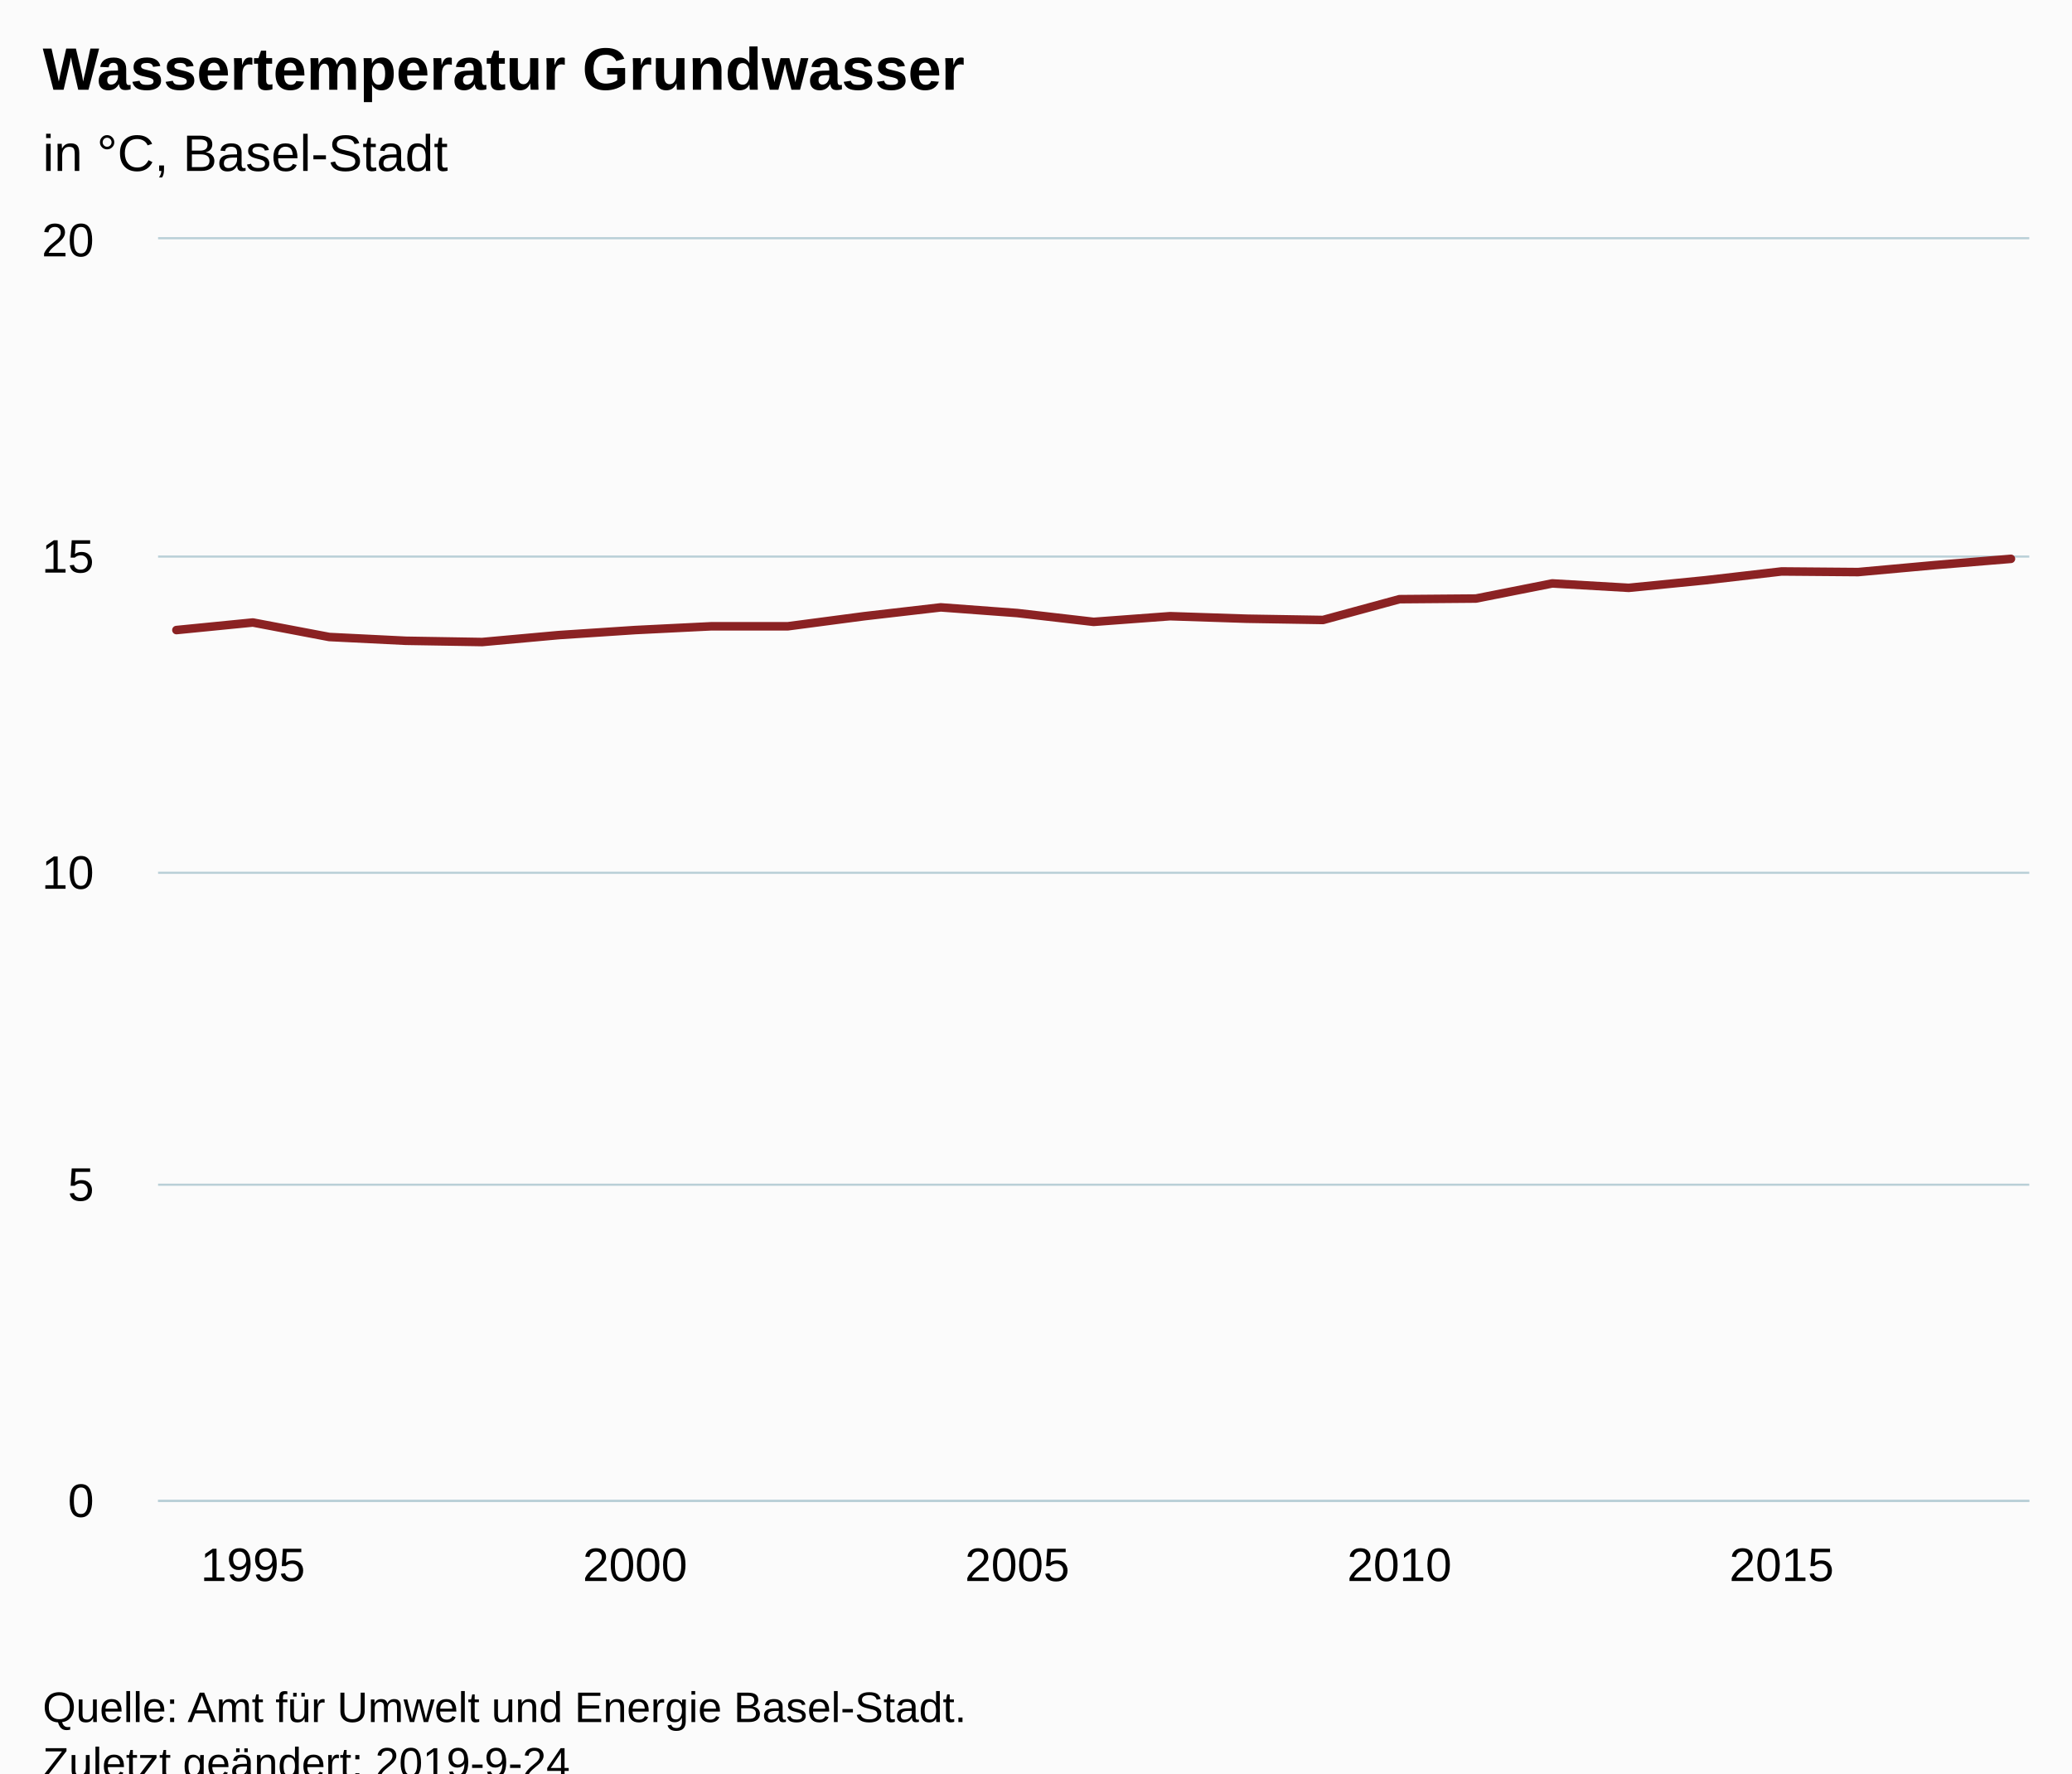
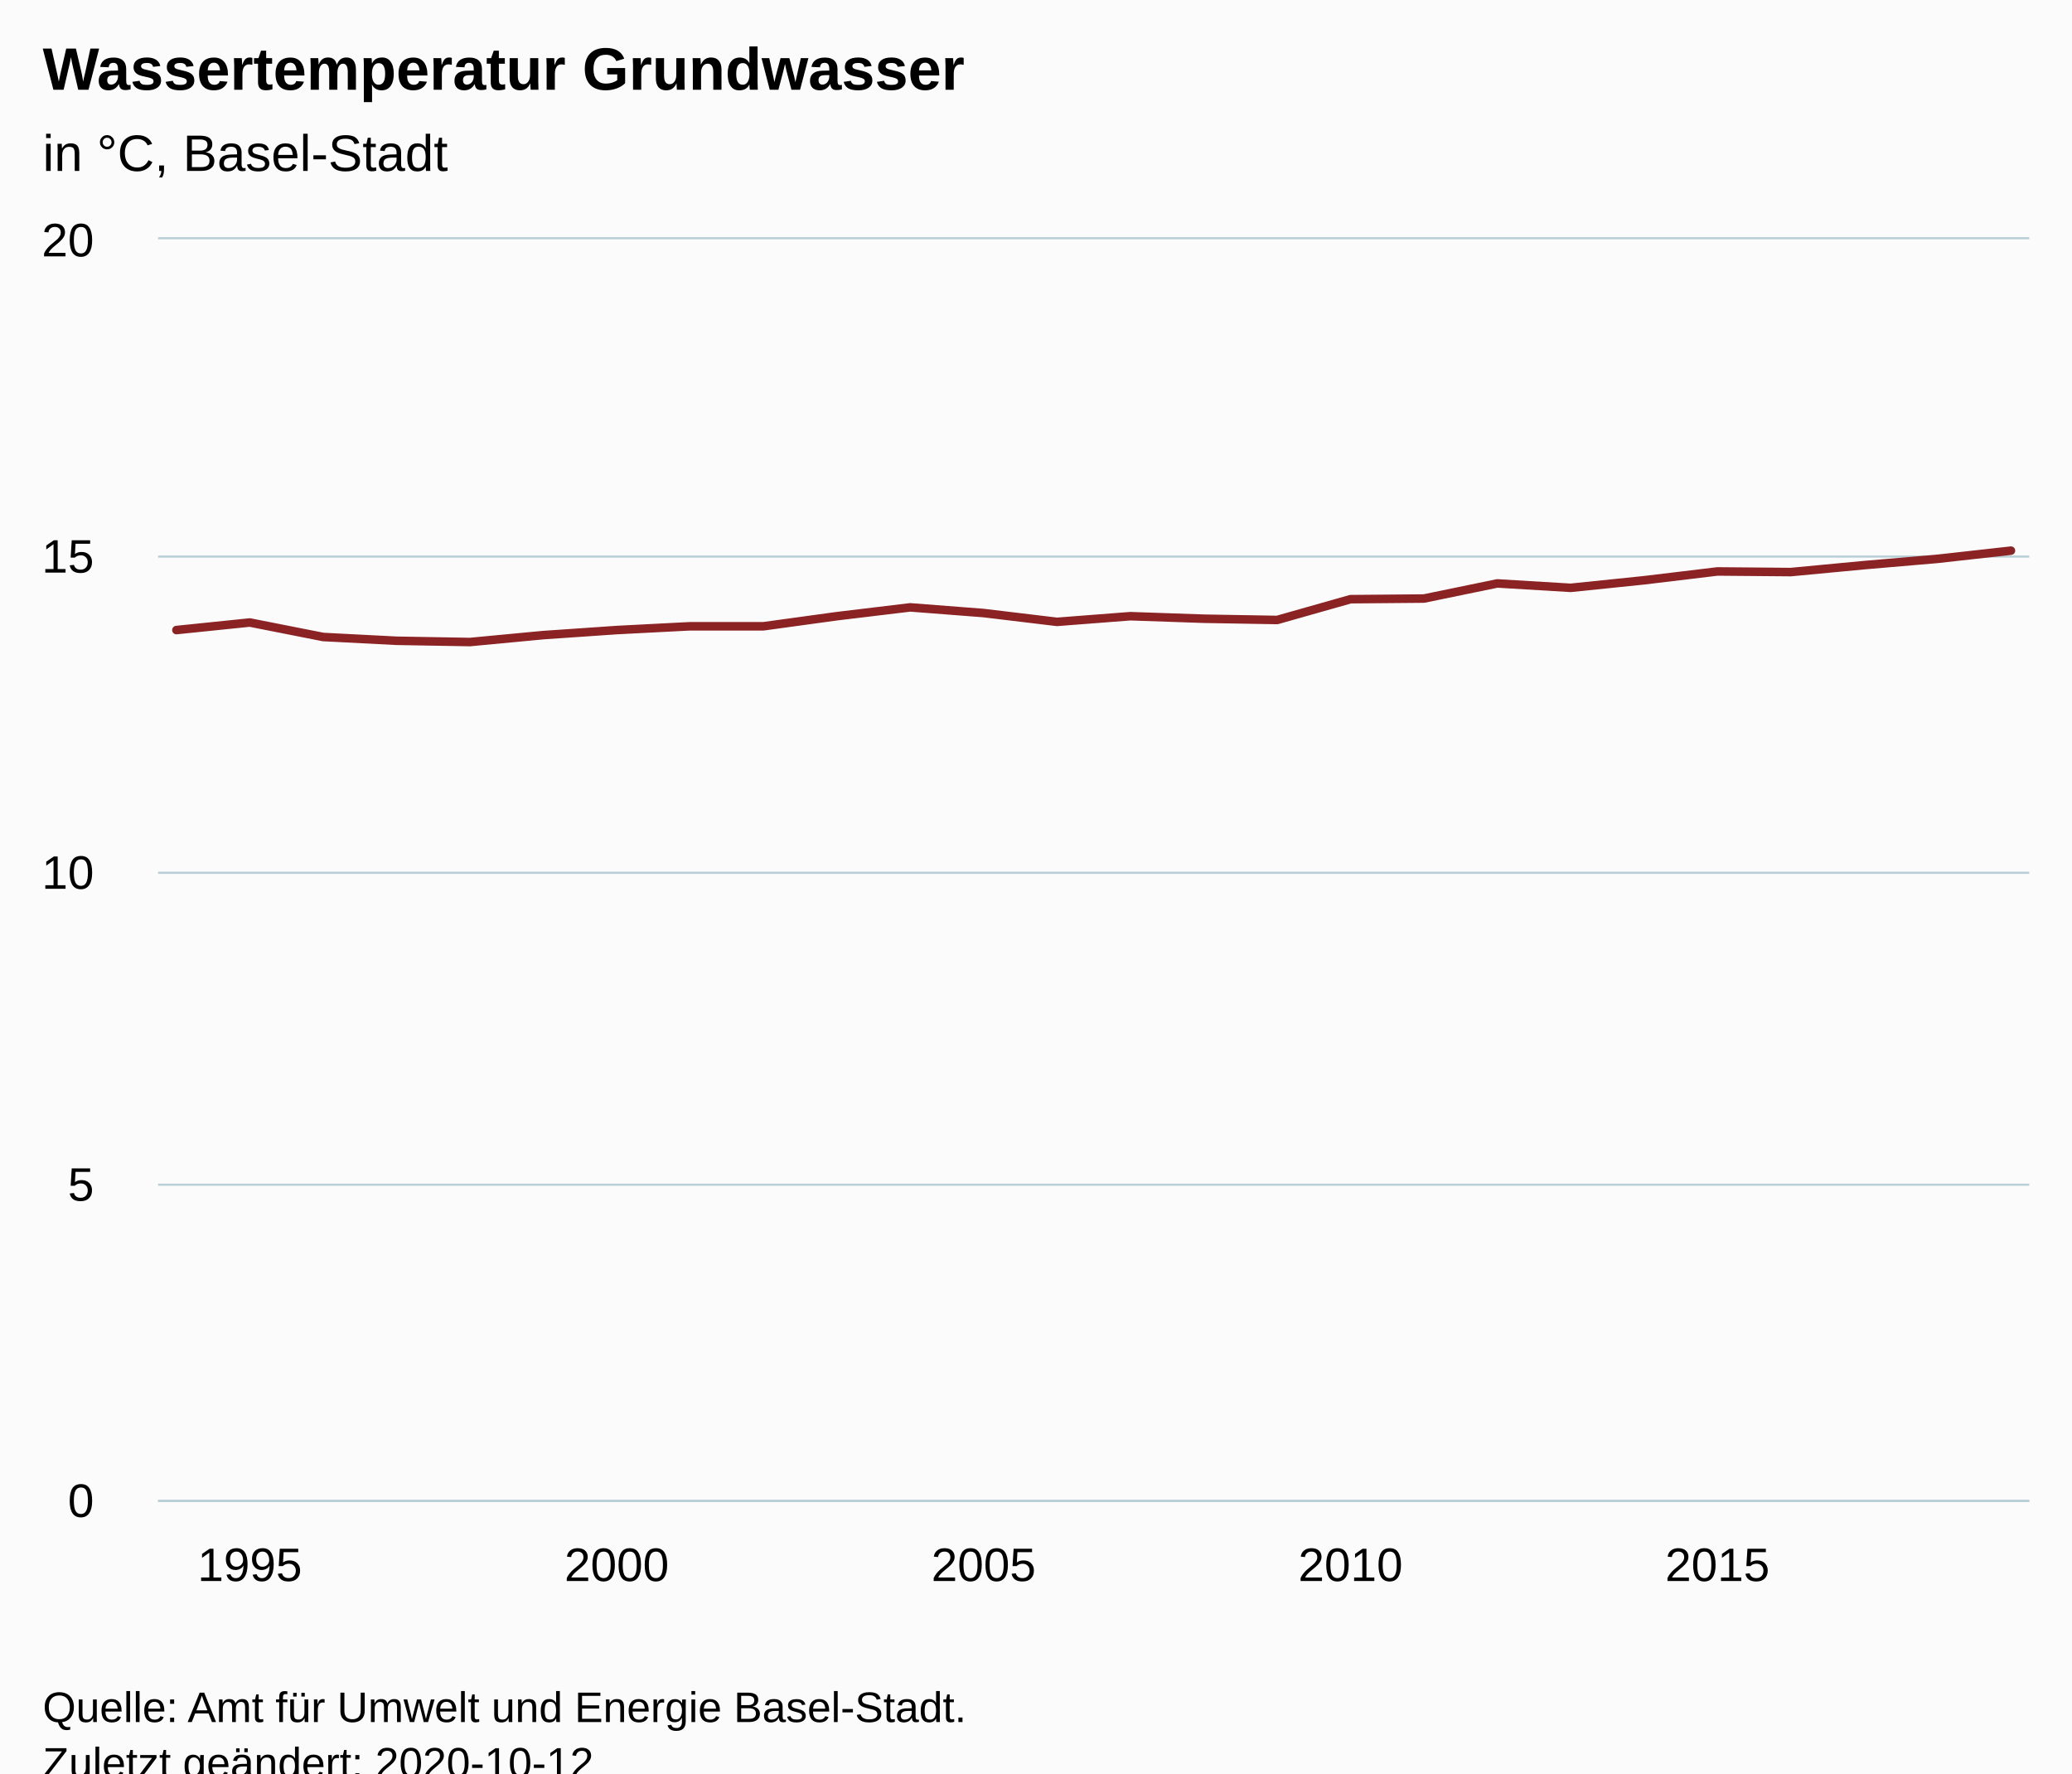
<svg xmlns="http://www.w3.org/2000/svg" version="1.1" class="highcharts-root" style="font-family:Arial;font-size:12px;" viewBox="0 0 485 415">
  <defs>
-     <clipPath id="highcharts-earg3ie-6">
+     <clipPath id="highcharts-nn1nw7s-32-">
      <rect x="0" y="0" width="438" height="295" fill="none" />
    </clipPath>
-     <clipPath id="highcharts-earg3ie-7">
+     <clipPath id="highcharts-nn1nw7s-59-">
      <rect x="0" y="0" width="438" height="295" fill="none" />
    </clipPath>
  </defs>
  <rect fill="#fbfbfb" class="highcharts-background" x="0" y="0" width="485" height="428" rx="0" ry="0" />
  <rect fill="none" class="highcharts-plot-background" x="37" y="56" width="438" height="295" />
  <g class="highcharts-pane-group" data-z-index="0" />
-   <g class="highcharts-grid highcharts-xaxis-grid " data-z-index="1">
-     <path fill="none" data-z-index="1" class="highcharts-grid-line" d="M 58.5 56 L 58.5 351" opacity="1" />
-     <path fill="none" data-z-index="1" class="highcharts-grid-line" d="M 148.5 56 L 148.5 351" opacity="1" />
-     <path fill="none" data-z-index="1" class="highcharts-grid-line" d="M 237.5 56 L 237.5 351" opacity="1" />
-     <path fill="none" data-z-index="1" class="highcharts-grid-line" d="M 327.5 56 L 327.5 351" opacity="1" />
-     <path fill="none" data-z-index="1" class="highcharts-grid-line" d="M 416.5 56 L 416.5 351" opacity="1" />
+   <g class="highcharts-grid highcharts-xaxis-grid" data-z-index="1">
+     <path fill="none" data-z-index="1" class="highcharts-grid-line" d="M 57.5 56 L 57.5 351" opacity="1" />
+     <path fill="none" data-z-index="1" class="highcharts-grid-line" d="M 143.5 56 L 143.5 351" opacity="1" />
+     <path fill="none" data-z-index="1" class="highcharts-grid-line" d="M 229.5 56 L 229.5 351" opacity="1" />
+     <path fill="none" data-z-index="1" class="highcharts-grid-line" d="M 315.5 56 L 315.5 351" opacity="1" />
+     <path fill="none" data-z-index="1" class="highcharts-grid-line" d="M 401.5 56 L 401.5 351" opacity="1" />
  </g>
-   <g class="highcharts-grid highcharts-yaxis-grid " data-z-index="1">
+   <g class="highcharts-grid highcharts-yaxis-grid" data-z-index="1">
    <path fill="none" stroke="#B9CFD7" stroke-width="0.5" data-z-index="1" class="highcharts-grid-line" d="M 37 351.25 L 475 351.25" opacity="1" />
    <path fill="none" stroke="#B9CFD7" stroke-width="0.5" data-z-index="1" class="highcharts-grid-line" d="M 37 277.25 L 475 277.25" opacity="1" />
    <path fill="none" stroke="#B9CFD7" stroke-width="0.5" data-z-index="1" class="highcharts-grid-line" d="M 37 204.25 L 475 204.25" opacity="1" />
    <path fill="none" stroke="#B9CFD7" stroke-width="0.5" data-z-index="1" class="highcharts-grid-line" d="M 37 130.25 L 475 130.25" opacity="1" />
    <path fill="none" stroke="#B9CFD7" stroke-width="0.5" data-z-index="1" class="highcharts-grid-line" d="M 37 55.75 L 475 55.75" opacity="1" />
  </g>
  <rect fill="none" class="highcharts-plot-border" data-z-index="1" x="37" y="56" width="438" height="295" />
-   <g class="highcharts-axis highcharts-xaxis " data-z-index="2">
+   <g class="highcharts-axis highcharts-xaxis" data-z-index="2">
    <path fill="none" class="highcharts-axis-line" stroke="#B9CFD7" stroke-width="0.5" data-z-index="7" d="M 37 351.25 L 475 351.25" />
  </g>
-   <g class="highcharts-axis highcharts-yaxis " data-z-index="2">
+   <g class="highcharts-axis highcharts-yaxis" data-z-index="2">
    <path fill="none" class="highcharts-axis-line" data-z-index="7" d="M 37 56 L 37 351" />
  </g>
  <g class="highcharts-series-group" data-z-index="3">
-     <g data-z-index="0.1" class="highcharts-series highcharts-series-0 highcharts-line-series " transform="translate(37,56) scale(1 1)" clip-path="url(#highcharts-earg3ie-7)">
-       <path fill="none" d="M 4.294 91.45 L 22.186 89.68 L 40.078 93.073 L 57.971 93.957 L 75.863 94.252 L 93.755 92.63 L 111.647 91.45 L 129.539 90.565 L 147.431 90.565 L 165.324 88.205 L 183.216 86.14 L 201.108 87.468 L 219 89.532 L 236.892 88.205 L 254.784 88.795 L 272.676 89.09 L 290.569 84.223 L 308.461 84.075 L 326.353 80.535 L 344.245 81.567 L 362.137 79.798 L 380.029 77.732 L 397.922 77.88 L 415.814 76.257 L 433.706 74.782" class="highcharts-graph" data-z-index="1" stroke="#8b2223" stroke-width="2" stroke-linejoin="round" stroke-linecap="round" />
+     <g class="highcharts-series highcharts-series-0 highcharts-line-series" data-z-index="0.1" opacity="1" transform="translate(37,56) scale(1 1)" clip-path="url(#highcharts-nn1nw7s-59-)">
+       <path fill="none" d="M 4.294 91.45 L 21.471 89.68 L 38.647 93.073 L 55.824 93.957 L 73 94.252 L 90.176 92.63 L 107.353 91.45 L 124.529 90.565 L 141.706 90.565 L 158.882 88.205 L 176.059 86.14 L 193.235 87.468 L 210.412 89.532 L 227.588 88.205 L 244.765 88.795 L 261.941 89.09 L 279.118 84.223 L 296.294 84.075 L 313.471 80.535 L 330.647 81.567 L 347.824 79.798 L 365 77.732 L 382.176 77.88 L 399.353 76.257 L 416.529 74.782 L 433.706 72.865" class="highcharts-graph" data-z-index="1" stroke="#8b2223" stroke-width="2" stroke-linejoin="round" stroke-linecap="round" />
    </g>
-     <g data-z-index="0.1" class="highcharts-markers highcharts-series-0 highcharts-line-series " transform="translate(37,56) scale(1 1)" clip-path="none" />
+     <g class="highcharts-markers highcharts-series-0 highcharts-line-series" data-z-index="0.1" opacity="1" transform="translate(37,56) scale(1 1)" clip-path="none" />
  </g>
  <text x="10" text-anchor="start" class="highcharts-title" data-z-index="4" style="color:#000000;font-size:14px;font-weight:bold;fill:#000000;" y="21">
    <tspan>Wassertemperatur Grundwasser</tspan>
  </text>
  <text x="10" text-anchor="start" class="highcharts-subtitle" data-z-index="4" style="color:#000000;font-size:12px;font-weight:normal;fill:#000000;" y="40">
    <tspan>in °C, Basel-Stadt</tspan>
  </text>
-   <g class="highcharts-axis-labels highcharts-xaxis-labels " data-z-index="7">
-     <text x="59.186" style="color:#000000;cursor:default;font-size:11px;fill:#000000;" text-anchor="middle" transform="translate(0,0)" y="370" opacity="1">1995</text>
-     <text x="148.647" style="color:#000000;cursor:default;font-size:11px;fill:#000000;" text-anchor="middle" transform="translate(0,0)" y="370" opacity="1">2000</text>
-     <text x="238.108" style="color:#000000;cursor:default;font-size:11px;fill:#000000;" text-anchor="middle" transform="translate(0,0)" y="370" opacity="1">2005</text>
-     <text x="327.569" style="color:#000000;cursor:default;font-size:11px;fill:#000000;" text-anchor="middle" transform="translate(0,0)" y="370" opacity="1">2010</text>
-     <text x="417.029" style="color:#000000;cursor:default;font-size:11px;fill:#000000;" text-anchor="middle" transform="translate(0,0)" y="370" opacity="1">2015</text>
+   <text x="10" text-anchor="start" class="highcharts-caption" data-z-index="4" style="color:#666666;fill:#666666;" y="385" />
+   <g class="highcharts-axis-labels highcharts-xaxis-labels" data-z-index="7">
+     <text x="58.471" style="color:#000000;cursor:default;font-size:11px;fill:#000000;" text-anchor="middle" transform="translate(0,0)" y="370" opacity="1">1995</text>
+     <text x="144.353" style="color:#000000;cursor:default;font-size:11px;fill:#000000;" text-anchor="middle" transform="translate(0,0)" y="370" opacity="1">2000</text>
+     <text x="230.235" style="color:#000000;cursor:default;font-size:11px;fill:#000000;" text-anchor="middle" transform="translate(0,0)" y="370" opacity="1">2005</text>
+     <text x="316.118" style="color:#000000;cursor:default;font-size:11px;fill:#000000;" text-anchor="middle" transform="translate(0,0)" y="370" opacity="1">2010</text>
+     <text x="402" style="color:#000000;cursor:default;font-size:11px;fill:#000000;" text-anchor="middle" transform="translate(0,0)" y="370" opacity="1">2015</text>
  </g>
-   <g class="highcharts-axis-labels highcharts-yaxis-labels " data-z-index="7">
+   <g class="highcharts-axis-labels highcharts-yaxis-labels" data-z-index="7">
    <text x="22" style="color:#000000;cursor:default;font-size:11px;fill:#000000;" text-anchor="end" transform="translate(0,0)" y="355" opacity="1">0</text>
    <text x="22" style="color:#000000;cursor:default;font-size:11px;fill:#000000;" text-anchor="end" transform="translate(0,0)" y="281" opacity="1">5</text>
    <text x="22" style="color:#000000;cursor:default;font-size:11px;fill:#000000;" text-anchor="end" transform="translate(0,0)" y="208" opacity="1">10</text>
    <text x="22" style="color:#000000;cursor:default;font-size:11px;fill:#000000;" text-anchor="end" transform="translate(0,0)" y="134" opacity="1">15</text>
    <text x="22" style="color:#000000;cursor:default;font-size:11px;fill:#000000;" text-anchor="end" transform="translate(0,0)" y="60" opacity="1">20</text>
  </g>
  <text x="10" class="highcharts-credits" text-anchor="start" data-z-index="8" style="cursor:default;color:#000000;font-size:10px;fill:#000000;" y="403">
    <tspan>Quelle: Amt für Umwelt und Energie Basel-Stadt.</tspan>
-     <tspan x="10" dy="13">Zuletzt geändert: 2019-9-24</tspan>
+     <tspan x="10" dy="13">Zuletzt geändert: 2020-10-12</tspan>
  </text>
</svg>
